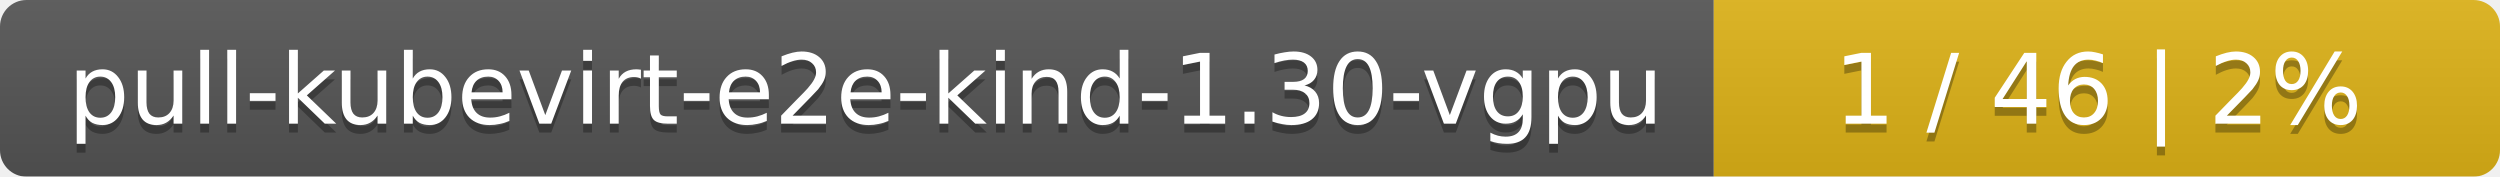
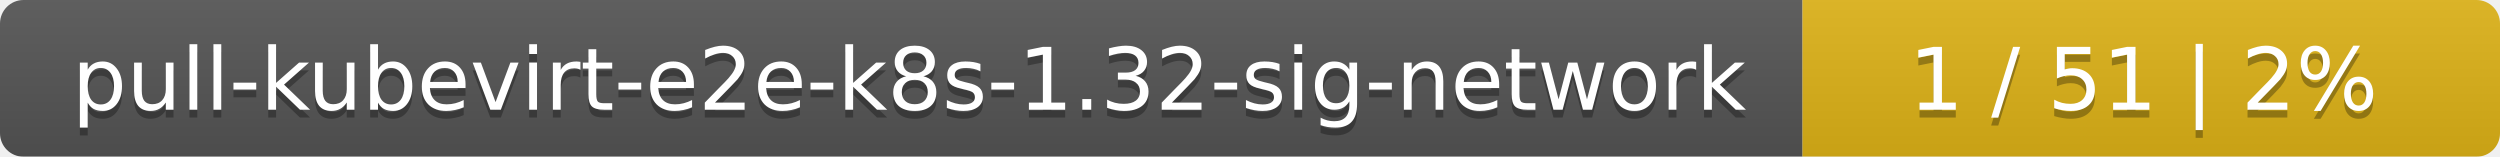
- <svg xmlns="http://www.w3.org/2000/svg" width="283" height="20">
+ <svg xmlns="http://www.w3.org/2000/svg" width="319" height="20">
  <linearGradient id="smooth" x2="0" y2="100%">
    <stop offset="0" stop-color="#bbb" stop-opacity=".1" />
    <stop offset="1" stop-opacity=".1" />
  </linearGradient>
  <mask id="round">
-     <rect width="283" height="20" rx="3" fill="#fff" />
+     <rect width="319" height="20" rx="3" fill="#fff" />
  </mask>
  <g mask="url(#round)">
-     <rect width="194" height="20" fill="#555" />
-     <rect x="194" width="89" height="20" fill="#dfb317" />
-     <rect width="283" height="20" fill="url(#smooth)" />
+     <rect width="230" height="20" fill="#555" />
+     <rect x="230" width="89" height="20" fill="#dfb317" />
+     <rect width="319" height="20" fill="url(#smooth)" />
  </g>
  <g fill="#fff" text-anchor="middle" font-family="DejaVu Sans,Verdana,Geneva,sans-serif" font-size="11">
-     <text x="98" y="15" fill="#010101" fill-opacity=".3">pull-kubevirt-e2e-kind-1.30-vgpu</text>
-     <text x="98" y="14">pull-kubevirt-e2e-kind-1.30-vgpu</text>
-     <text x="237.5" y="15" fill="#010101" fill-opacity=".3">1 / 46    |    2%</text>
-     <text x="237.5" y="14">1 / 46    |    2%</text>
+     <text x="116" y="15" fill="#010101" fill-opacity=".3">pull-kubevirt-e2e-k8s-1.32-sig-network</text>
+     <text x="116" y="14">pull-kubevirt-e2e-k8s-1.32-sig-network</text>
+     <text x="273.5" y="15" fill="#010101" fill-opacity=".3">1 / 51    |    2%</text>
+     <text x="273.5" y="14">1 / 51    |    2%</text>
  </g>
</svg>
